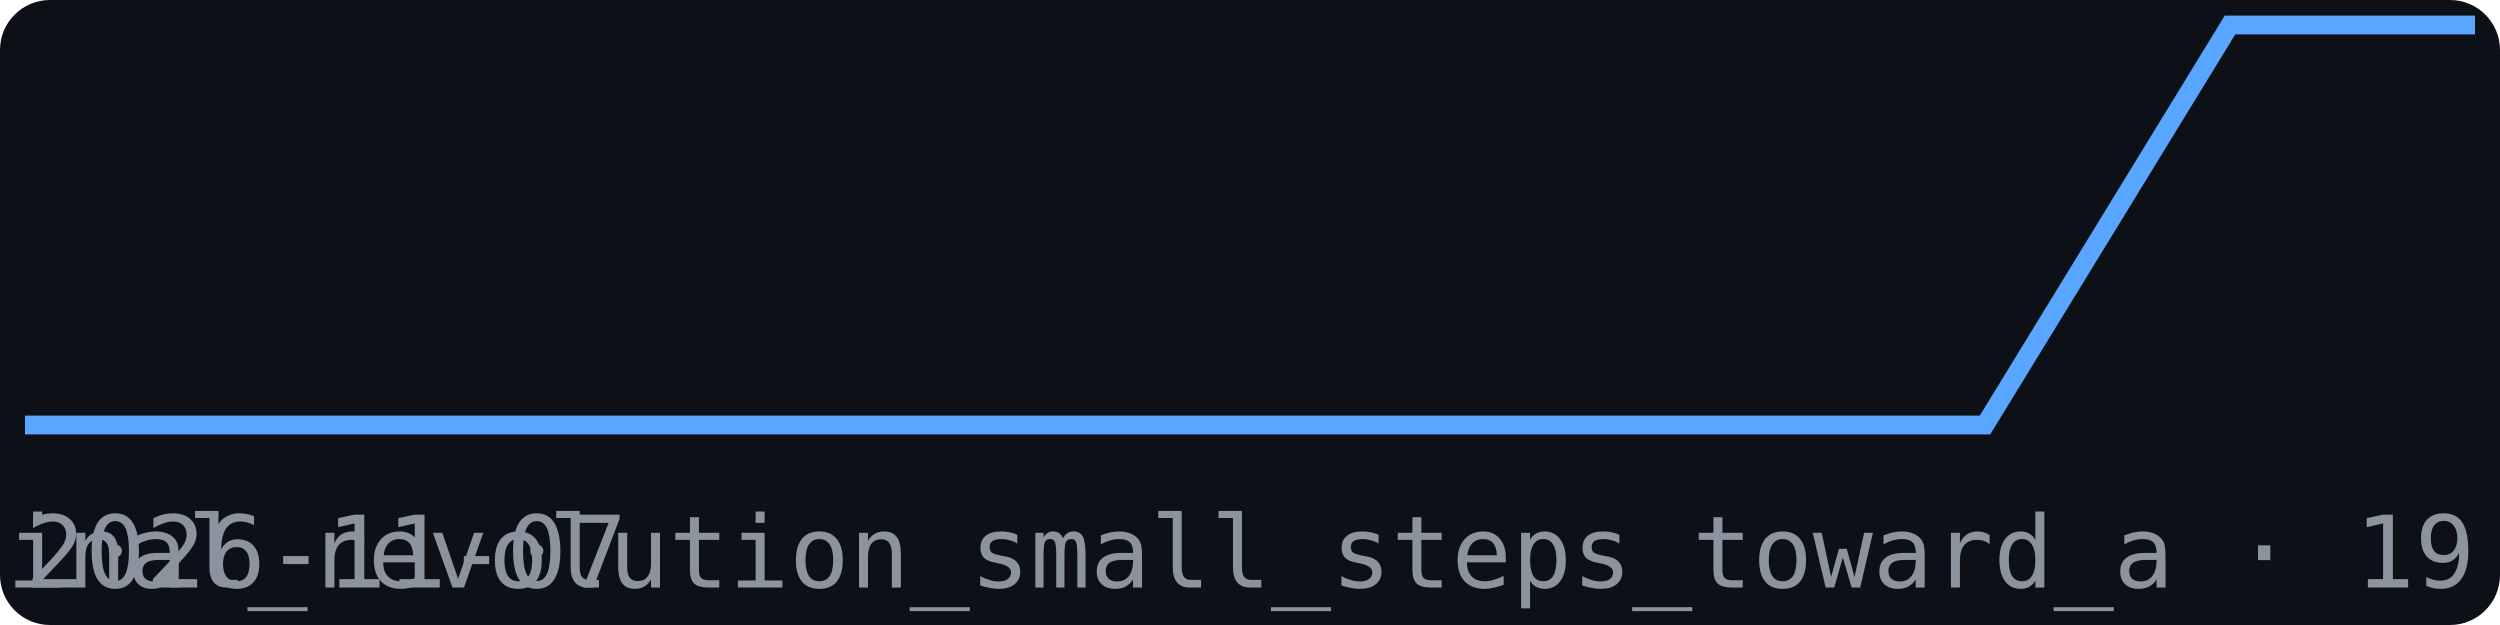
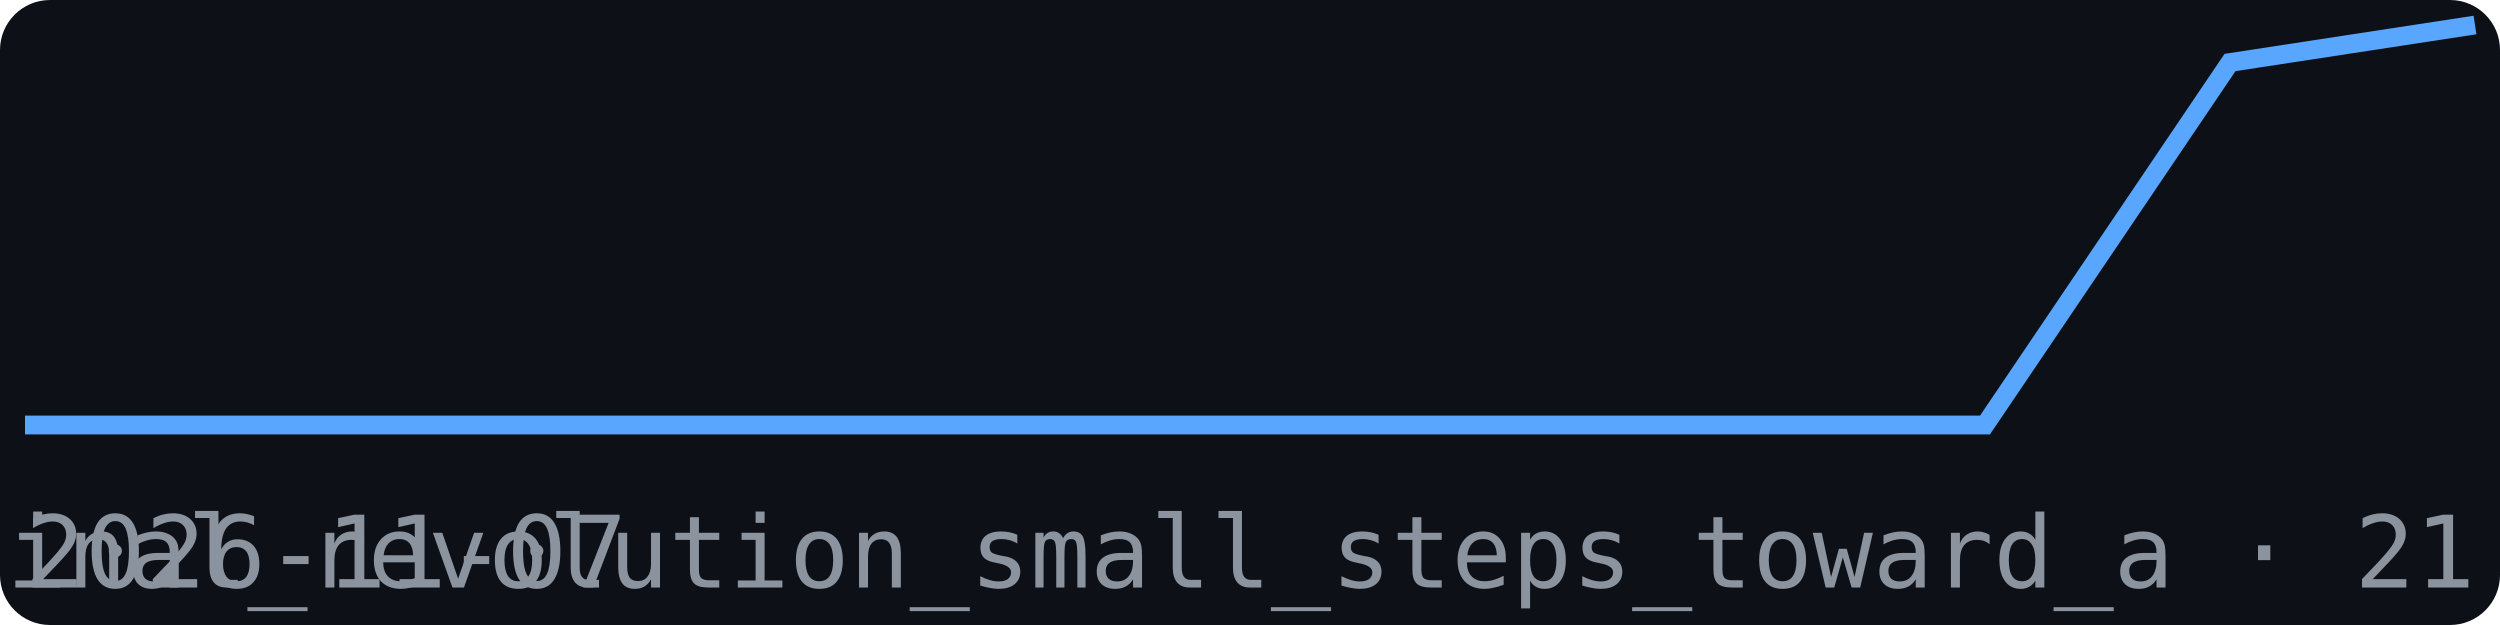
<svg xmlns="http://www.w3.org/2000/svg" width="200" height="50" viewBox="0 0 200 50" font-family="monospace">
  <rect width="200" height="50" fill="#0d1117" rx="4" />
-   <polyline points="2.0,34.0 21.6,34.0 41.2,34.0 60.8,34.0 80.4,34.0 100.0,34.0 119.6,34.0 139.2,34.0 158.8,34.0 178.4,2.0 198.0,2.0" fill="none" stroke="#58a6ff" stroke-width="1.5" />
+   <polyline points="2.0,34.0 21.6,34.0 41.2,34.0 60.8,34.0 80.4,34.0 100.0,34.0 119.6,34.0 139.2,34.0 158.8,34.0 178.4,5.0 198.0,2.0" fill="none" stroke="#58a6ff" stroke-width="1.5" />
  <text x="2" y="47" font-size="8" fill="#8b949e">2026-11-07</text>
-   <text x="198" y="47" font-size="8" fill="#8b949e" text-anchor="end">br_marginal_revolution_small_steps_toward_a · 19</text>
+   <text x="198" y="47" font-size="8" fill="#8b949e" text-anchor="end">br_marginal_revolution_small_steps_toward_a · 21</text>
</svg>
